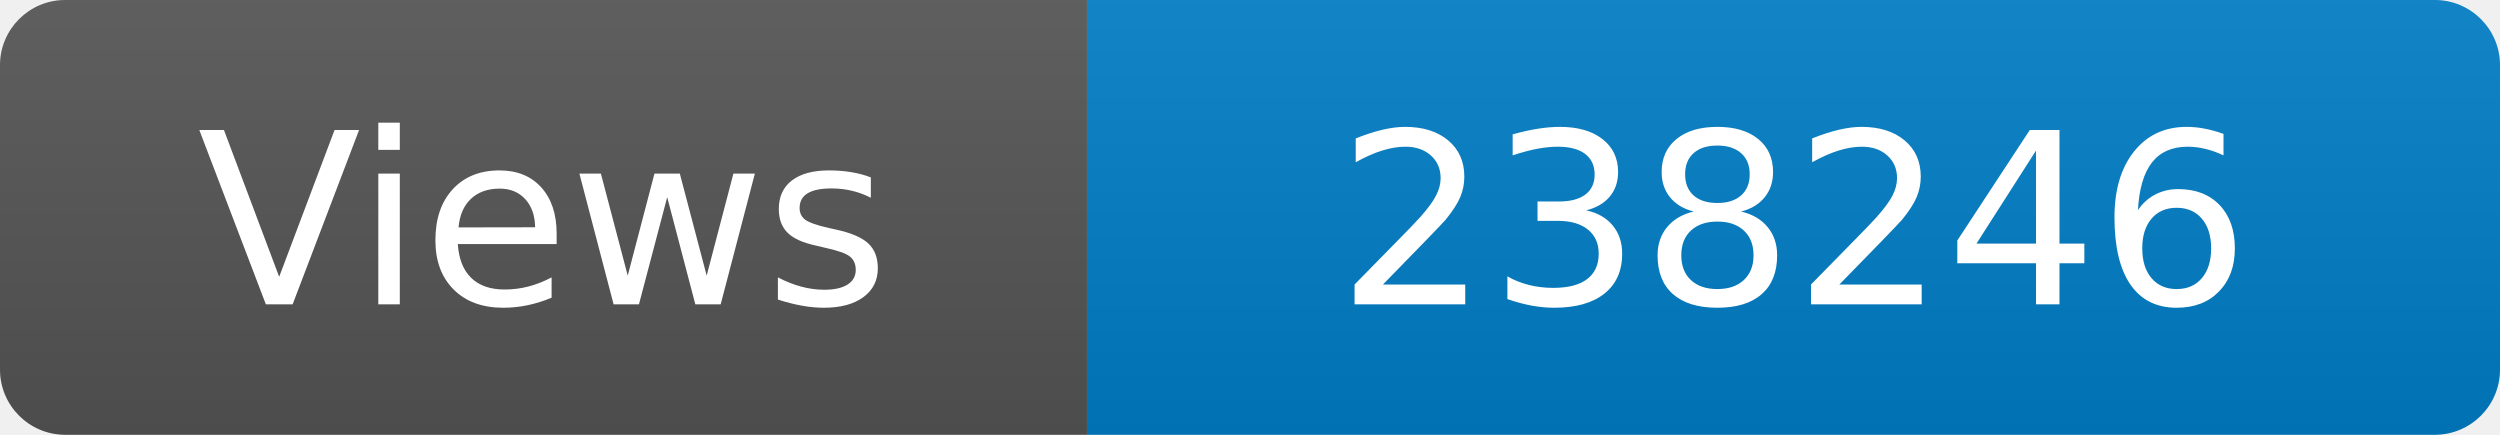
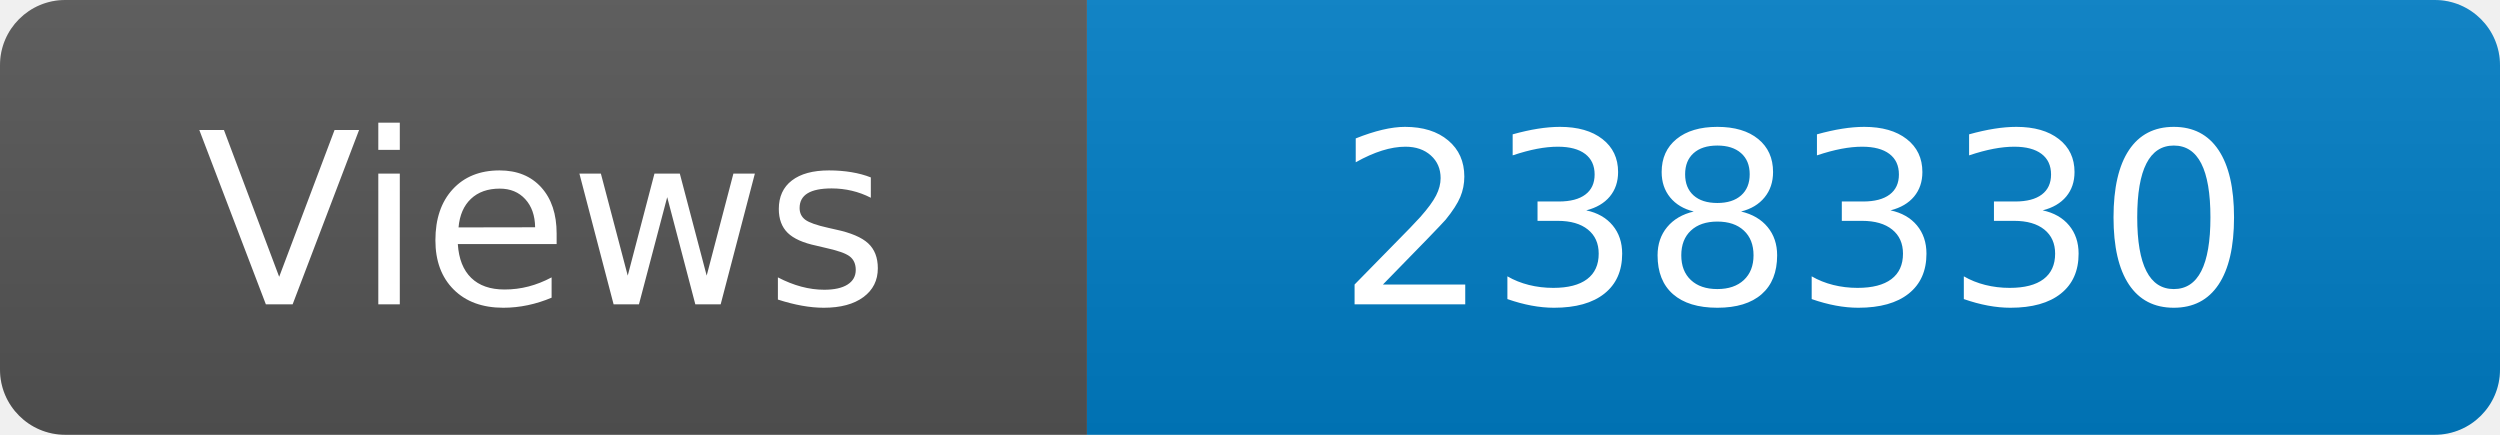
<svg xmlns="http://www.w3.org/2000/svg" width="115" height="20" role="img" aria-label="Maintained?: yes">
  <linearGradient id="s" x2="0" y2="100%">
    <stop offset="0" stop-color="#bbb" stop-opacity=".1" />
    <stop offset="1" stop-opacity=".1" />
  </linearGradient>
  <clipPath id="r">
    <rect width="115" height="20" rx="3" fill="#fff" />
  </clipPath>
  <g clip-path="url(#r)">
    <rect width="50" height="20" fill="#555" />
    <rect x="50" width="160" height="20" fill="#007ec6" />
    <rect width="115" height="20" fill="url(#s)" />
  </g>
  <g fill="#fff" text-anchor="middle" font-family="Verdana,Geneva,DejaVu Sans,sans-serif" font-size="110">
    <text x="250" y="140" transform="scale(.1)" fill="#fff">Views</text>
-     <text x="825" y="140" transform="scale(.1)" fill="#fff">238246</text>
+     <text x="825" y="140" transform="scale(.1)" fill="#fff">238330</text>
  </g>
</svg>
